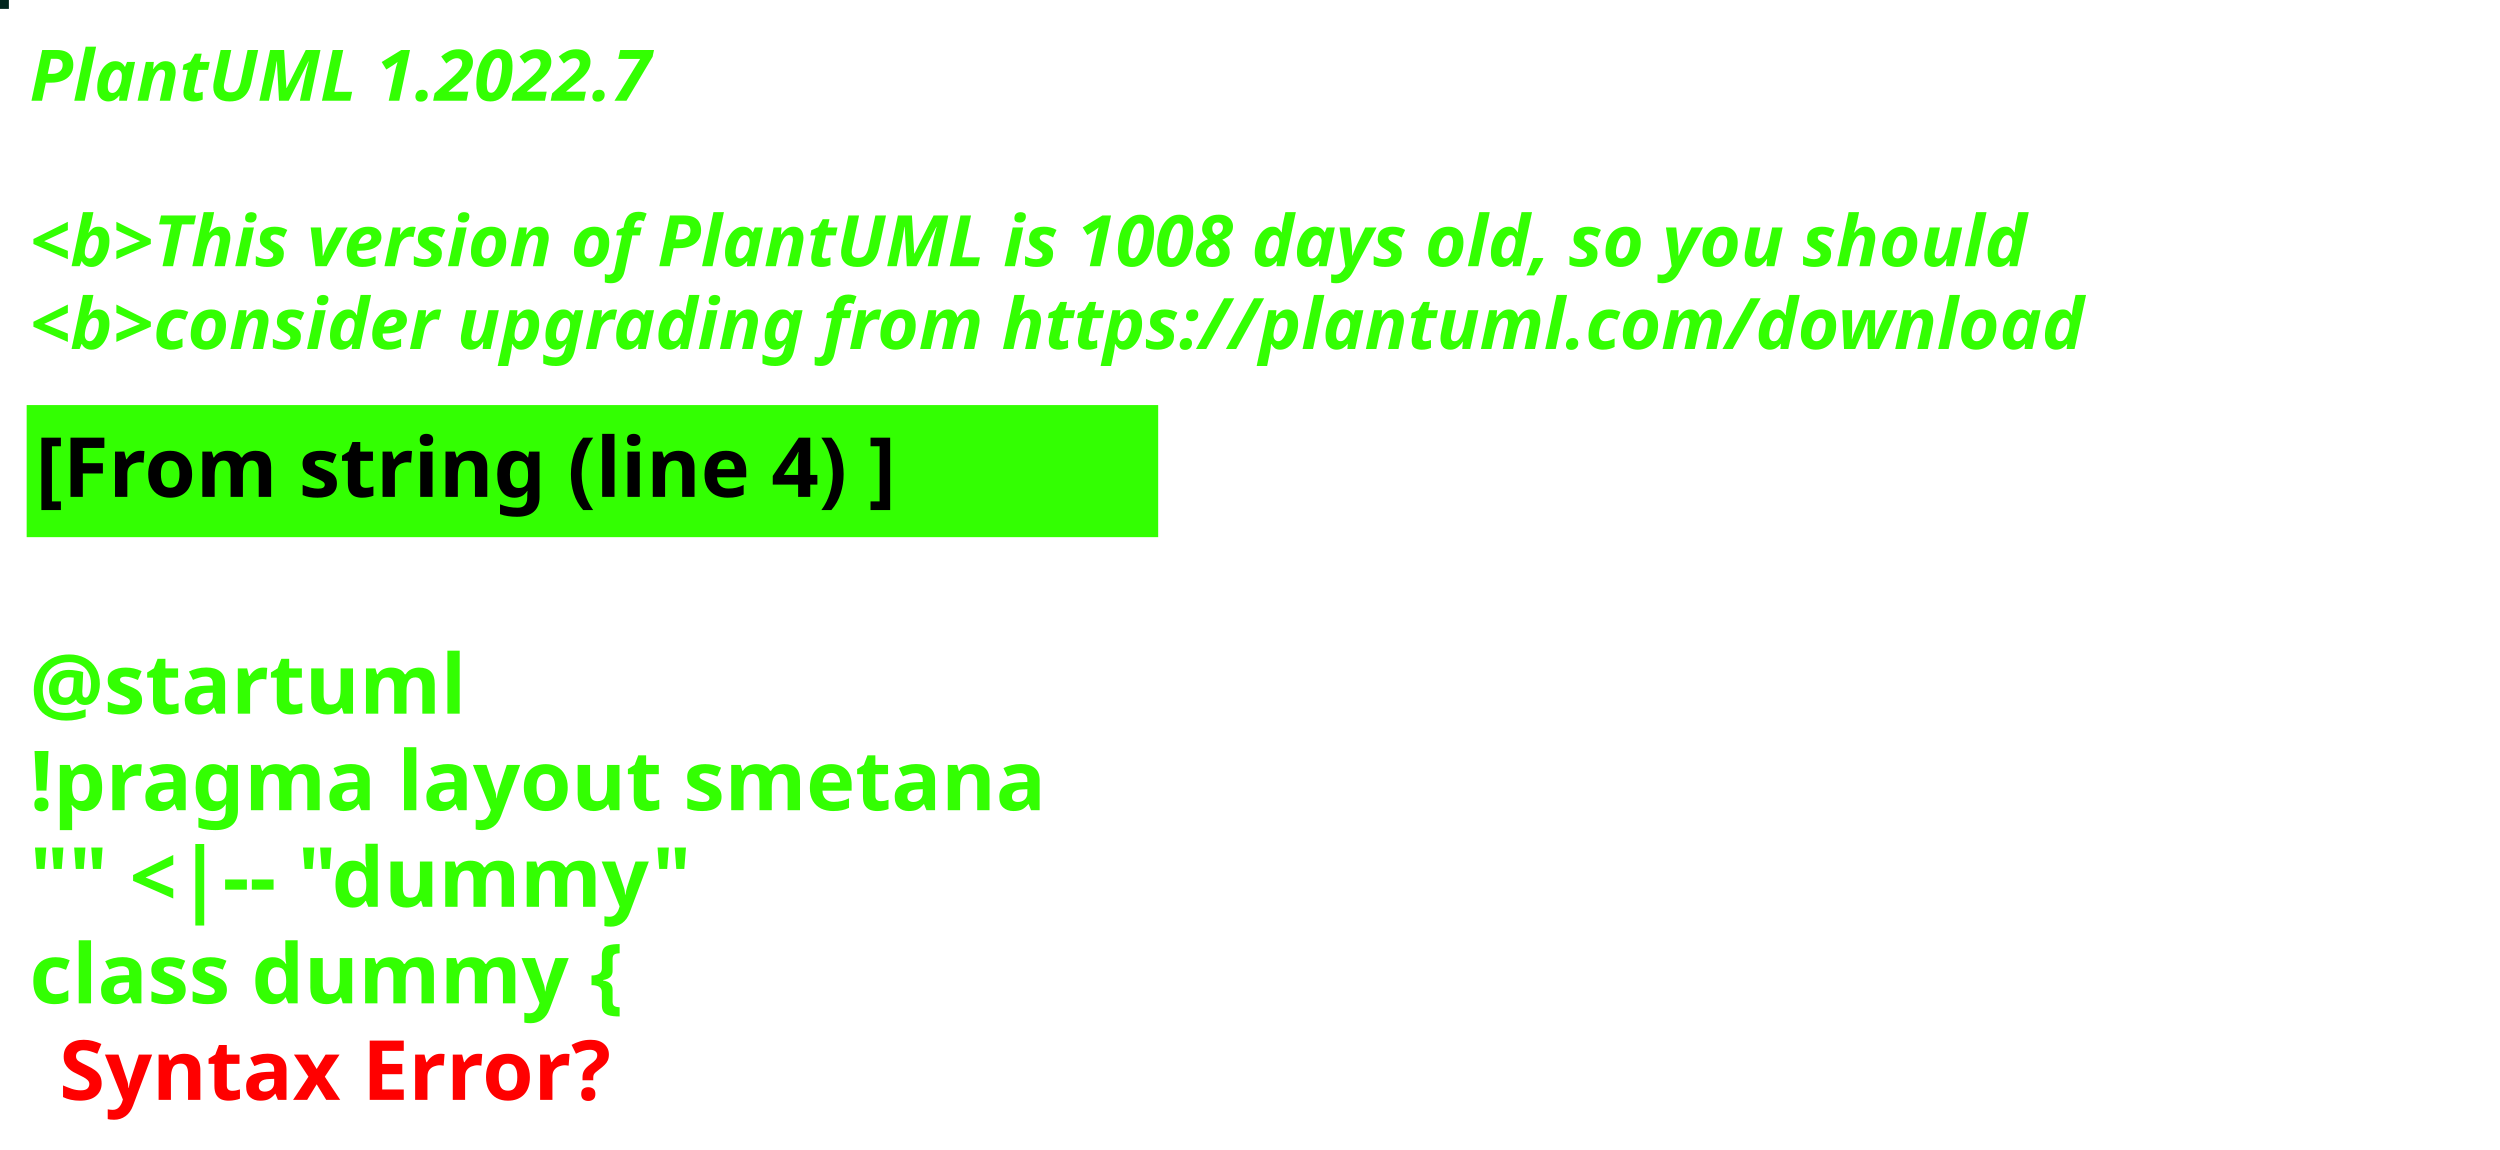
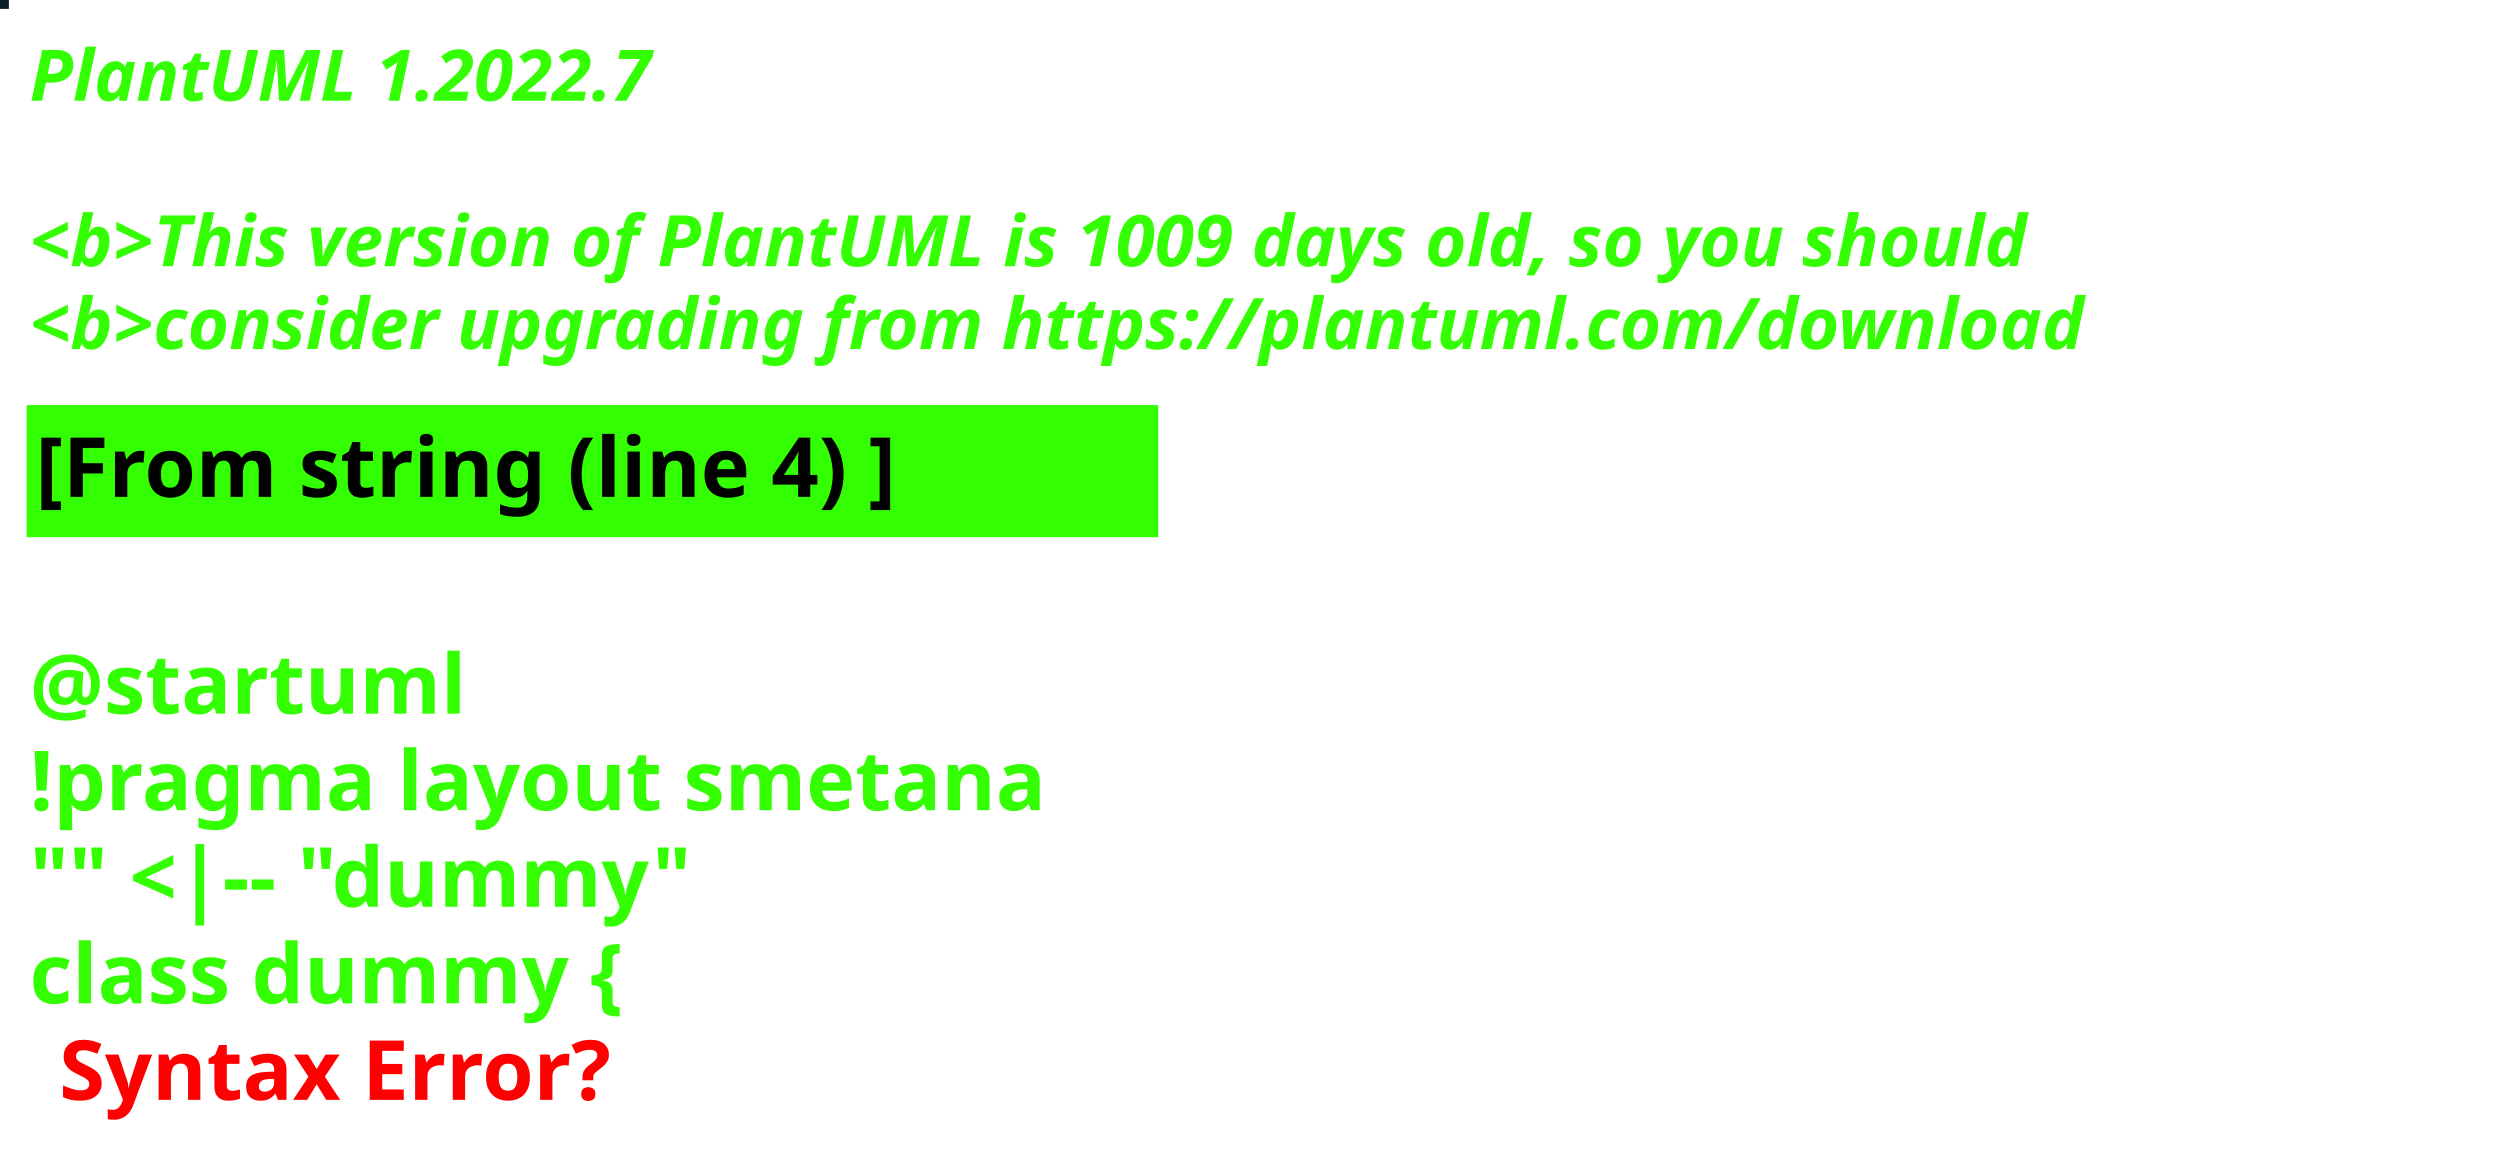
<svg xmlns="http://www.w3.org/2000/svg" contentStyleType="text/css" height="194px" preserveAspectRatio="none" style="width:422px;height:194px;background:#000000;" version="1.1" viewBox="0 0 422 194" width="422px" zoomAndPan="magnify">
  <defs />
  <g>
-     <rect fill="#00251D" height="1" style="stroke:#00251D;stroke-width:1.0;" width="1" x="0" y="0" />
+     <rect fill="#0B1D27" height="1" style="stroke:#0B1D27;stroke-width:1.0;" width="1" x="0" y="0" />
    <text fill="#33FF02" font-family="sans-serif" font-size="12" font-style="italic" font-weight="bold" lengthAdjust="spacing" textLength="127" x="5" y="17">PlantUML 1.2022.7</text>
    <text fill="#33FF02" font-family="sans-serif" font-size="12" font-style="italic" font-weight="bold" lengthAdjust="spacing" textLength="4" x="5" y="30.969"> </text>
-     <text fill="#33FF02" font-family="sans-serif" font-size="12" font-style="italic" font-weight="bold" lengthAdjust="spacing" textLength="407" x="5" y="44.938">&lt;b&gt;This version of PlantUML is 1008 days old, so you should</text>
+     <text fill="#33FF02" font-family="sans-serif" font-size="12" font-style="italic" font-weight="bold" lengthAdjust="spacing" textLength="407" x="5" y="44.938">&lt;b&gt;This version of PlantUML is 1009 days old, so you should</text>
    <text fill="#33FF02" font-family="sans-serif" font-size="12" font-style="italic" font-weight="bold" lengthAdjust="spacing" textLength="408" x="5" y="58.906">&lt;b&gt;consider upgrading from https://plantuml.com/download</text>
    <rect fill="#33FF02" height="21.297" style="stroke:#33FF02;stroke-width:1.0;" width="190" x="5" y="68.875" />
    <text fill="#000000" font-family="sans-serif" font-size="14" font-weight="bold" lengthAdjust="spacing" textLength="168" x="6" y="83.875">[From string (line 4) ]</text>
    <text fill="#33FF02" font-family="sans-serif" font-size="14" font-weight="bold" lengthAdjust="spacing" textLength="5" x="5" y="104.172"> </text>
    <text fill="#33FF02" font-family="sans-serif" font-size="14" font-weight="bold" lengthAdjust="spacing" textLength="79" x="5" y="120.469">@startuml</text>
    <text fill="#33FF02" font-family="sans-serif" font-size="14" font-weight="bold" lengthAdjust="spacing" textLength="190" x="5" y="136.766">!pragma layout smetana</text>
    <text fill="#33FF02" font-family="sans-serif" font-size="14" font-weight="bold" lengthAdjust="spacing" textLength="124" x="5" y="153.062">"" &lt;|-- "dummy"</text>
    <text fill="#33FF02" font-family="sans-serif" font-size="14" font-weight="bold" lengthAdjust="spacing" text-decoration="wavy underline" textLength="117" x="5" y="169.359">class dummy {</text>
    <text fill="#FF0000" font-family="sans-serif" font-size="14" font-weight="bold" lengthAdjust="spacing" textLength="106" x="10" y="185.656">Syntax Error?</text>
  </g>
</svg>
